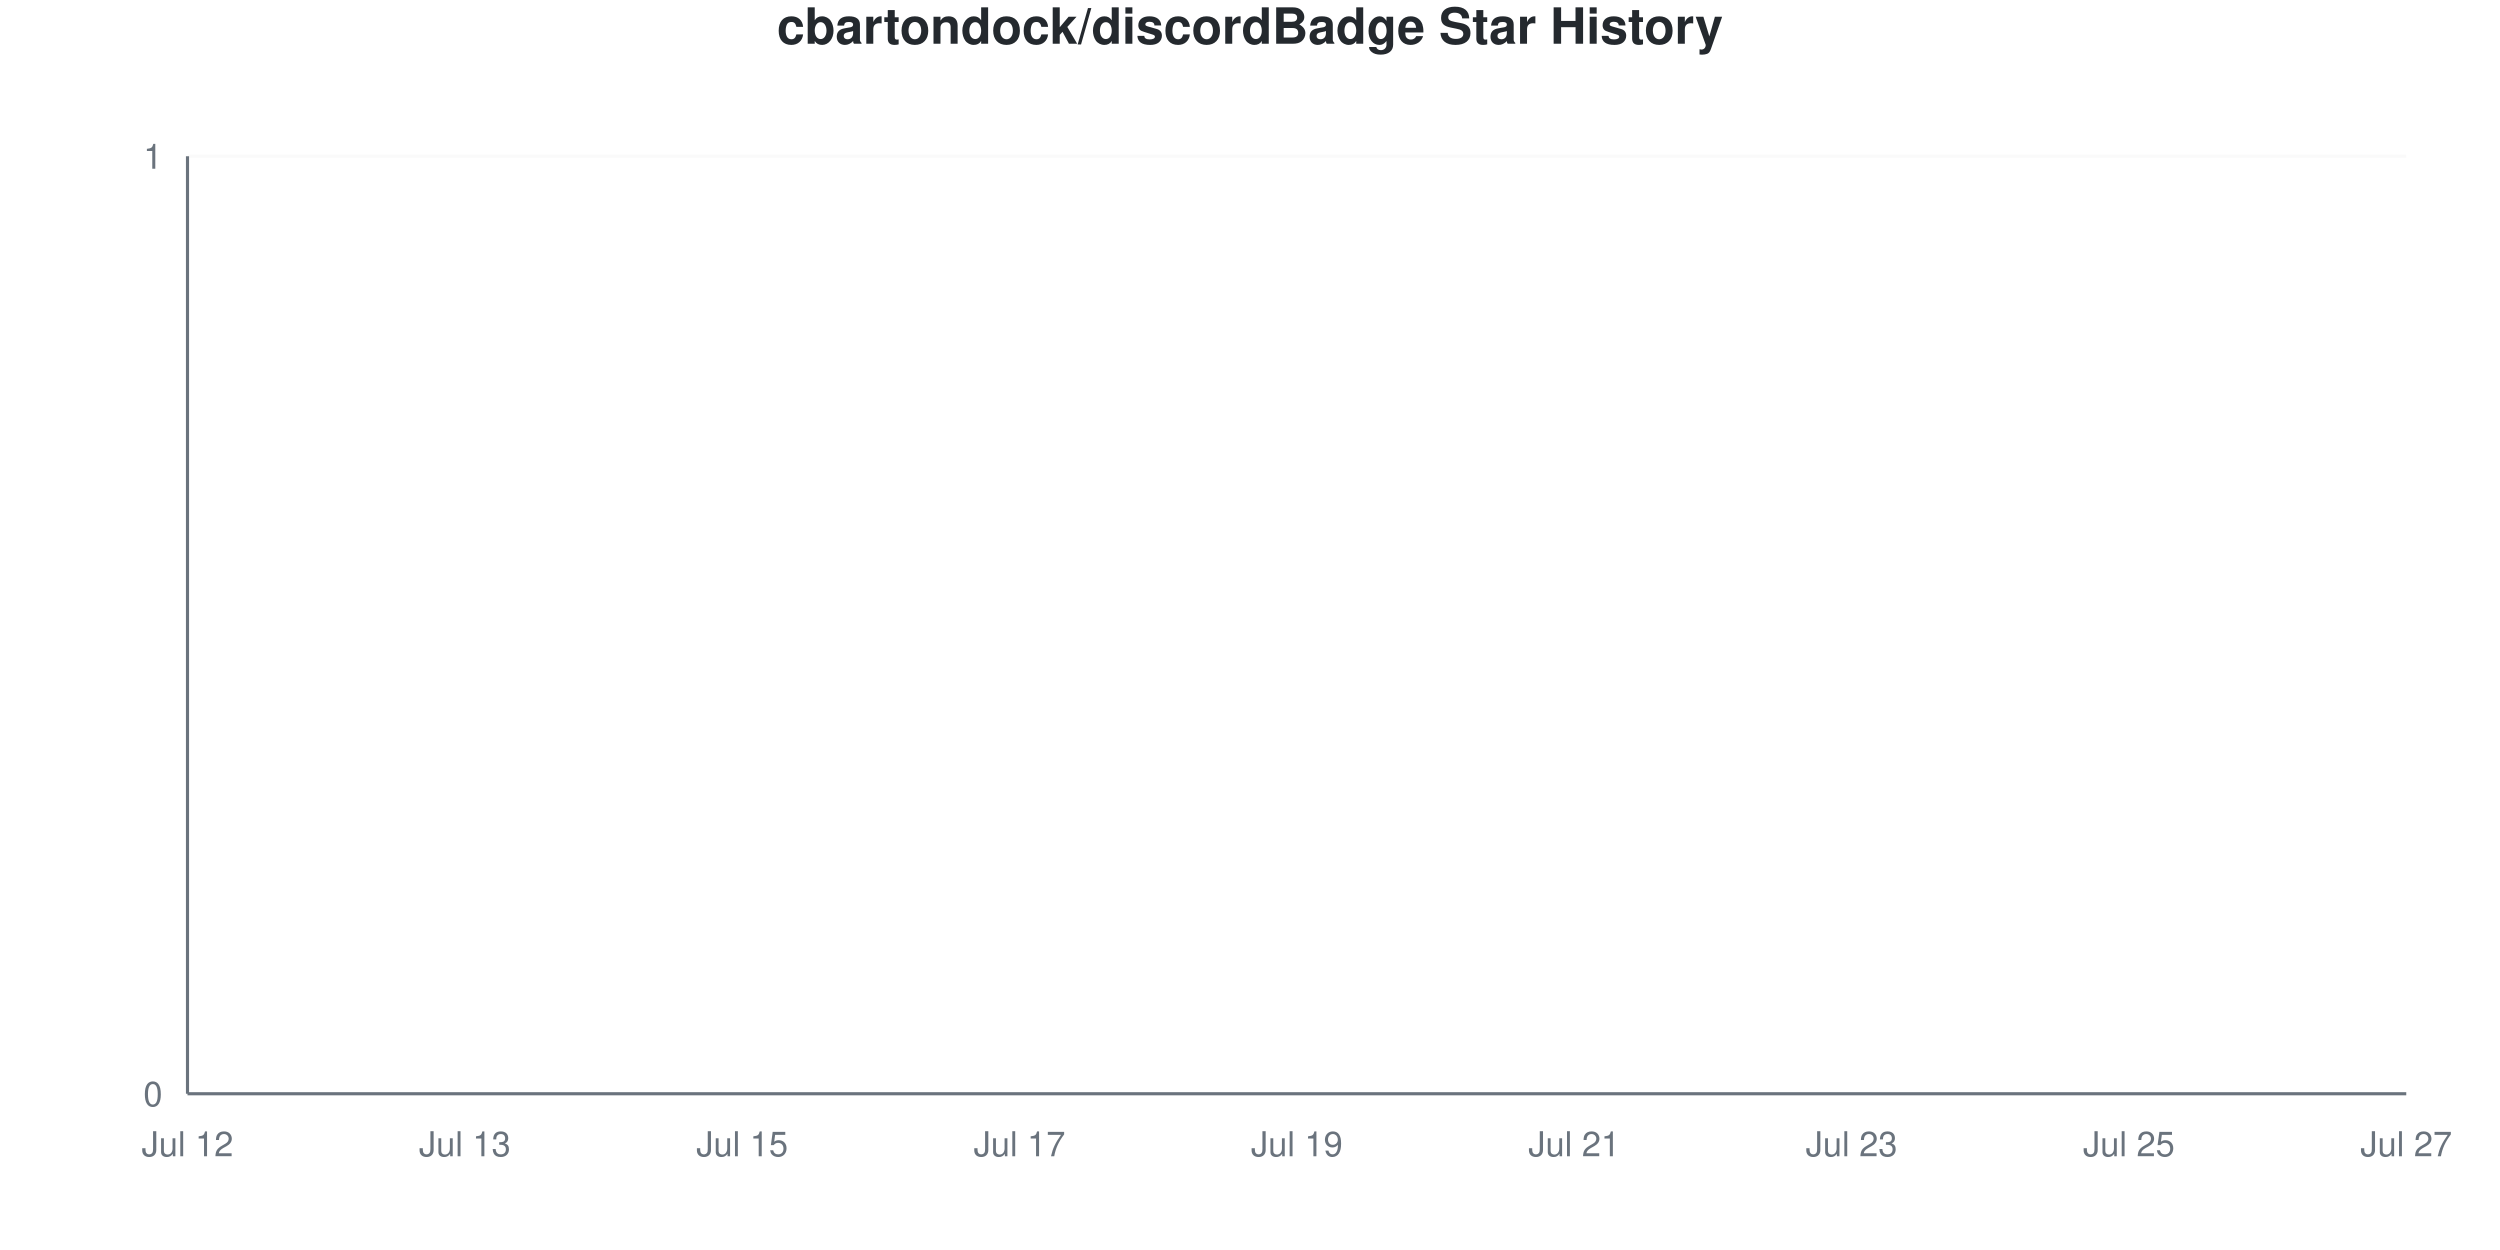
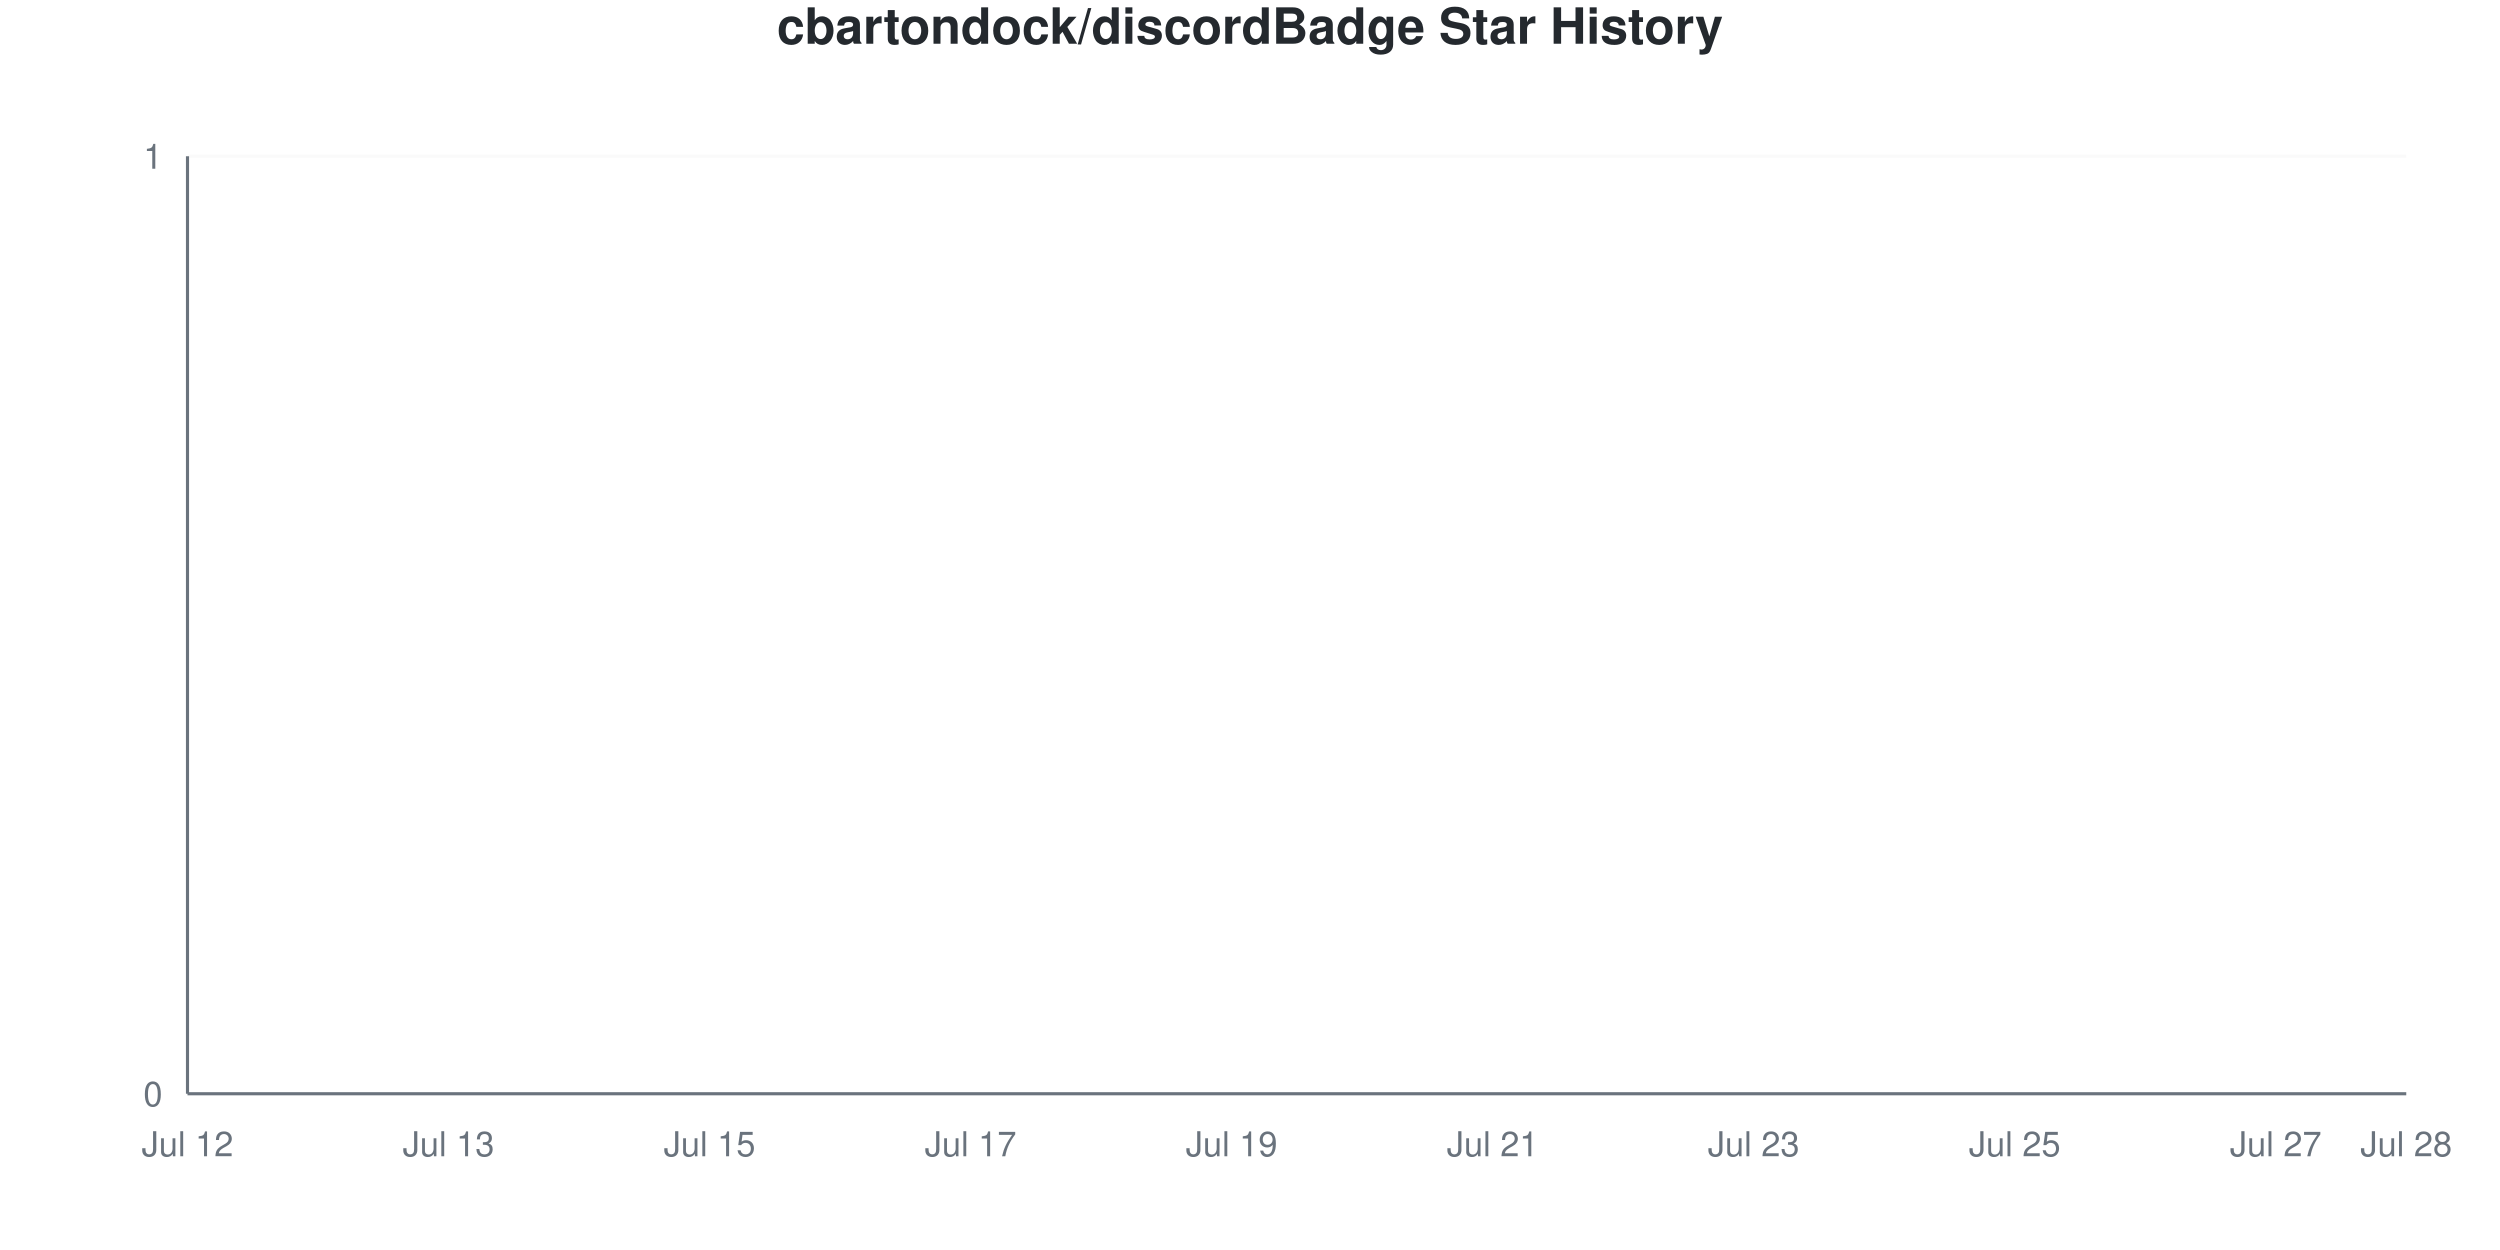
<svg xmlns="http://www.w3.org/2000/svg" viewBox="0 0 800 400" width="800" height="400">
  <style>
    @keyframes drawLine {
      to { stroke-dashoffset: 0; }
    }
    @keyframes fadeInPoint {
      from { opacity: 0; }
      to { opacity: 1; }
    }
    .data-line-0 {
      stroke-dasharray: 1065;
      stroke-dashoffset: 1065;
      animation: drawLine 2s ease-out forwards;
    }
    .data-point {
      opacity: 0;
      animation: fadeInPoint 0.5s ease-out forwards;
    }
    .chart-bg { fill: #fff; }
    .chart-text { fill: #24292e; }
    .chart-muted { fill: #6a737d; }
    .chart-grid { stroke: #eee; }
    .chart-axis { stroke: #6a737d; }
    @media (prefers-color-scheme: dark) {
      .chart-bg { fill: #0d1117; }
      .chart-text { fill: #e6edf3; }
      .chart-muted { fill: #8b949e; }
      .chart-grid { stroke: #21262d; }
      .chart-axis { stroke: #8b949e; }
    }
  </style>
  <rect width="800" height="400" class="chart-bg" />
  <text x="400" y="14" text-anchor="middle" class="chart-text" font-size="16" font-weight="bold" font-family="-apple-system, BlinkMacSystemFont, 'Segoe UI', Helvetica, Arial, sans-serif">cbartondock/discordBadge Star History</text>
  <g class="grid">
    <line x1="60" y1="350" x2="770" y2="350" class="chart-grid" stroke-opacity="0.3" />
    <text x="52" y="354" text-anchor="end" class="chart-muted" font-size="11" font-family="-apple-system, BlinkMacSystemFont, 'Segoe UI', Helvetica, Arial, sans-serif">0</text>
    <line x1="60" y1="50" x2="770" y2="50" class="chart-grid" stroke-opacity="0.3" />
    <text x="52" y="54" text-anchor="end" class="chart-muted" font-size="11" font-family="-apple-system, BlinkMacSystemFont, 'Segoe UI', Helvetica, Arial, sans-serif">1</text>
  </g>
  <g class="milestones">
    
  </g>
  <g class="x-axis">
    <text x="60" y="370" text-anchor="middle" class="chart-muted" font-size="11" font-family="-apple-system, BlinkMacSystemFont, 'Segoe UI', Helvetica, Arial, sans-serif">Jul 12</text>
-     <text x="148.75" y="370" text-anchor="middle" class="chart-muted" font-size="11" font-family="-apple-system, BlinkMacSystemFont, 'Segoe UI', Helvetica, Arial, sans-serif">Jul 13</text>
-     <text x="237.5" y="370" text-anchor="middle" class="chart-muted" font-size="11" font-family="-apple-system, BlinkMacSystemFont, 'Segoe UI', Helvetica, Arial, sans-serif">Jul 15</text>
-     <text x="326.25" y="370" text-anchor="middle" class="chart-muted" font-size="11" font-family="-apple-system, BlinkMacSystemFont, 'Segoe UI', Helvetica, Arial, sans-serif">Jul 17</text>
-     <text x="415" y="370" text-anchor="middle" class="chart-muted" font-size="11" font-family="-apple-system, BlinkMacSystemFont, 'Segoe UI', Helvetica, Arial, sans-serif">Jul 19</text>
-     <text x="503.75" y="370" text-anchor="middle" class="chart-muted" font-size="11" font-family="-apple-system, BlinkMacSystemFont, 'Segoe UI', Helvetica, Arial, sans-serif">Jul 21</text>
-     <text x="592.5" y="370" text-anchor="middle" class="chart-muted" font-size="11" font-family="-apple-system, BlinkMacSystemFont, 'Segoe UI', Helvetica, Arial, sans-serif">Jul 23</text>
-     <text x="681.25" y="370" text-anchor="middle" class="chart-muted" font-size="11" font-family="-apple-system, BlinkMacSystemFont, 'Segoe UI', Helvetica, Arial, sans-serif">Jul 25</text>
-     <text x="770" y="370" text-anchor="middle" class="chart-muted" font-size="11" font-family="-apple-system, BlinkMacSystemFont, 'Segoe UI', Helvetica, Arial, sans-serif">Jul 27</text>
+     <text x="143.529" y="370" text-anchor="middle" class="chart-muted" font-size="11" font-family="-apple-system, BlinkMacSystemFont, 'Segoe UI', Helvetica, Arial, sans-serif">Jul 13</text>
+     <text x="227.059" y="370" text-anchor="middle" class="chart-muted" font-size="11" font-family="-apple-system, BlinkMacSystemFont, 'Segoe UI', Helvetica, Arial, sans-serif">Jul 15</text>
+     <text x="310.588" y="370" text-anchor="middle" class="chart-muted" font-size="11" font-family="-apple-system, BlinkMacSystemFont, 'Segoe UI', Helvetica, Arial, sans-serif">Jul 17</text>
+     <text x="394.118" y="370" text-anchor="middle" class="chart-muted" font-size="11" font-family="-apple-system, BlinkMacSystemFont, 'Segoe UI', Helvetica, Arial, sans-serif">Jul 19</text>
+     <text x="477.647" y="370" text-anchor="middle" class="chart-muted" font-size="11" font-family="-apple-system, BlinkMacSystemFont, 'Segoe UI', Helvetica, Arial, sans-serif">Jul 21</text>
+     <text x="561.176" y="370" text-anchor="middle" class="chart-muted" font-size="11" font-family="-apple-system, BlinkMacSystemFont, 'Segoe UI', Helvetica, Arial, sans-serif">Jul 23</text>
+     <text x="644.706" y="370" text-anchor="middle" class="chart-muted" font-size="11" font-family="-apple-system, BlinkMacSystemFont, 'Segoe UI', Helvetica, Arial, sans-serif">Jul 25</text>
+     <text x="728.235" y="370" text-anchor="middle" class="chart-muted" font-size="11" font-family="-apple-system, BlinkMacSystemFont, 'Segoe UI', Helvetica, Arial, sans-serif">Jul 27</text>
+     <text x="770" y="370" text-anchor="middle" class="chart-muted" font-size="11" font-family="-apple-system, BlinkMacSystemFont, 'Segoe UI', Helvetica, Arial, sans-serif">Jul 28</text>
  </g>
  <line x1="60" y1="50" x2="60" y2="350" class="chart-axis" stroke-width="1" />
  <line x1="60" y1="350" x2="770" y2="350" class="chart-axis" stroke-width="1" />
-   <path d="M60,350 L60,350 C74.792,350 89.583,350 104.375,350 C119.167,350 133.958,350 148.75,350 C163.542,350 178.333,350 193.125,350 C207.917,350 222.708,350 237.5,350 C252.292,350 267.083,350 281.875,350 C296.667,350 311.458,350 326.25,350 C341.042,350 355.833,350 370.625,350 C385.417,350 400.208,350 415,350 C429.792,350 444.583,350 459.375,350 C474.167,350 488.958,350 503.75,350 C518.542,350 533.333,350 548.125,350 C562.917,350 577.708,350 592.5,350 C607.292,350 622.083,350 636.875,350 C651.667,350 666.458,350 681.25,350 C696.042,350 710.833,350 725.625,350 C740.417,350 755.208,350 770,350 L770,350 L60,350 Z" fill="#dfb317" fill-opacity="0.1" />
-   <path d="M60,350 L60,350 C74.792,350 89.583,350 104.375,350 C119.167,350 133.958,350 148.75,350 C163.542,350 178.333,350 193.125,350 C207.917,350 222.708,350 237.5,350 C252.292,350 267.083,350 281.875,350 C296.667,350 311.458,350 326.25,350 C341.042,350 355.833,350 370.625,350 C385.417,350 400.208,350 415,350 C429.792,350 444.583,350 459.375,350 C474.167,350 488.958,350 503.75,350 C518.542,350 533.333,350 548.125,350 C562.917,350 577.708,350 592.5,350 C607.292,350 622.083,350 636.875,350 C651.667,350 666.458,350 681.25,350 C696.042,350 710.833,350 725.625,350 C740.417,350 755.208,350 770,350" fill="none" stroke="#dfb317" stroke-width="2.5" class="data-line-0" />
+   <path d="M60,350 L60,350 C73.922,350 87.843,350 101.765,350 C115.686,350 129.608,350 143.529,350 C157.451,350 171.373,350 185.294,350 C199.216,350 213.137,350 227.059,350 C240.98,350 254.902,350 268.824,350 C282.745,350 296.667,350 310.588,350 C324.51,350 338.431,350 352.353,350 C366.275,350 380.196,350 394.118,350 C408.039,350 421.961,350 435.882,350 C449.804,350 463.725,350 477.647,350 C491.569,350 505.49,350 519.412,350 C533.333,350 547.255,350 561.176,350 C575.098,350 589.02,350 602.941,350 C616.863,350 630.784,350 644.706,350 C658.627,350 672.549,350 686.471,350 C700.392,350 714.314,350 728.235,350 C742.157,350 756.078,350 770,350 L770,350 L60,350 Z" fill="#dfb317" fill-opacity="0.1" />
+   <path d="M60,350 L60,350 C73.922,350 87.843,350 101.765,350 C115.686,350 129.608,350 143.529,350 C157.451,350 171.373,350 185.294,350 C199.216,350 213.137,350 227.059,350 C240.98,350 254.902,350 268.824,350 C282.745,350 296.667,350 310.588,350 C324.51,350 338.431,350 352.353,350 C366.275,350 380.196,350 394.118,350 C408.039,350 421.961,350 435.882,350 C449.804,350 463.725,350 477.647,350 C491.569,350 505.49,350 519.412,350 C533.333,350 547.255,350 561.176,350 C575.098,350 589.02,350 602.941,350 C616.863,350 630.784,350 644.706,350 C658.627,350 672.549,350 686.471,350 C700.392,350 714.314,350 728.235,350 C742.157,350 756.078,350 770,350" fill="none" stroke="#dfb317" stroke-width="2.5" class="data-line-0" />
  <g class="points">
    <circle cx="60" cy="350" r="4" fill="#dfb317" class="data-point" style="animation-delay: 1.50s" />
-     <circle cx="104.375" cy="350" r="4" fill="#dfb317" class="data-point" style="animation-delay: 1.55s" />
-     <circle cx="148.75" cy="350" r="4" fill="#dfb317" class="data-point" style="animation-delay: 1.60s" />
-     <circle cx="193.125" cy="350" r="4" fill="#dfb317" class="data-point" style="animation-delay: 1.65s" />
-     <circle cx="237.5" cy="350" r="4" fill="#dfb317" class="data-point" style="animation-delay: 1.70s" />
-     <circle cx="281.875" cy="350" r="4" fill="#dfb317" class="data-point" style="animation-delay: 1.75s" />
-     <circle cx="326.25" cy="350" r="4" fill="#dfb317" class="data-point" style="animation-delay: 1.80s" />
-     <circle cx="370.625" cy="350" r="4" fill="#dfb317" class="data-point" style="animation-delay: 1.85s" />
-     <circle cx="415" cy="350" r="4" fill="#dfb317" class="data-point" style="animation-delay: 1.90s" />
-     <circle cx="459.375" cy="350" r="4" fill="#dfb317" class="data-point" style="animation-delay: 1.95s" />
-     <circle cx="503.75" cy="350" r="4" fill="#dfb317" class="data-point" style="animation-delay: 2.00s" />
-     <circle cx="548.125" cy="350" r="4" fill="#dfb317" class="data-point" style="animation-delay: 2.05s" />
-     <circle cx="592.5" cy="350" r="4" fill="#dfb317" class="data-point" style="animation-delay: 2.10s" />
-     <circle cx="636.875" cy="350" r="4" fill="#dfb317" class="data-point" style="animation-delay: 2.15s" />
-     <circle cx="681.25" cy="350" r="4" fill="#dfb317" class="data-point" style="animation-delay: 2.20s" />
-     <circle cx="725.625" cy="350" r="4" fill="#dfb317" class="data-point" style="animation-delay: 2.25s" />
-     <circle cx="770" cy="350" r="4" fill="#dfb317" class="data-point" style="animation-delay: 2.30s" />
+     <circle cx="101.765" cy="350" r="4" fill="#dfb317" class="data-point" style="animation-delay: 1.55s" />
+     <circle cx="143.529" cy="350" r="4" fill="#dfb317" class="data-point" style="animation-delay: 1.60s" />
+     <circle cx="185.294" cy="350" r="4" fill="#dfb317" class="data-point" style="animation-delay: 1.65s" />
+     <circle cx="227.059" cy="350" r="4" fill="#dfb317" class="data-point" style="animation-delay: 1.70s" />
+     <circle cx="268.824" cy="350" r="4" fill="#dfb317" class="data-point" style="animation-delay: 1.75s" />
+     <circle cx="310.588" cy="350" r="4" fill="#dfb317" class="data-point" style="animation-delay: 1.80s" />
+     <circle cx="352.353" cy="350" r="4" fill="#dfb317" class="data-point" style="animation-delay: 1.85s" />
+     <circle cx="394.118" cy="350" r="4" fill="#dfb317" class="data-point" style="animation-delay: 1.90s" />
+     <circle cx="435.882" cy="350" r="4" fill="#dfb317" class="data-point" style="animation-delay: 1.95s" />
+     <circle cx="477.647" cy="350" r="4" fill="#dfb317" class="data-point" style="animation-delay: 2.00s" />
+     <circle cx="519.412" cy="350" r="4" fill="#dfb317" class="data-point" style="animation-delay: 2.05s" />
+     <circle cx="561.176" cy="350" r="4" fill="#dfb317" class="data-point" style="animation-delay: 2.10s" />
+     <circle cx="602.941" cy="350" r="4" fill="#dfb317" class="data-point" style="animation-delay: 2.15s" />
+     <circle cx="644.706" cy="350" r="4" fill="#dfb317" class="data-point" style="animation-delay: 2.20s" />
+     <circle cx="686.471" cy="350" r="4" fill="#dfb317" class="data-point" style="animation-delay: 2.25s" />
+     <circle cx="728.235" cy="350" r="4" fill="#dfb317" class="data-point" style="animation-delay: 2.30s" />
+     <circle cx="770" cy="350" r="4" fill="#dfb317" class="data-point" style="animation-delay: 2.35s" />
  </g>
</svg>
